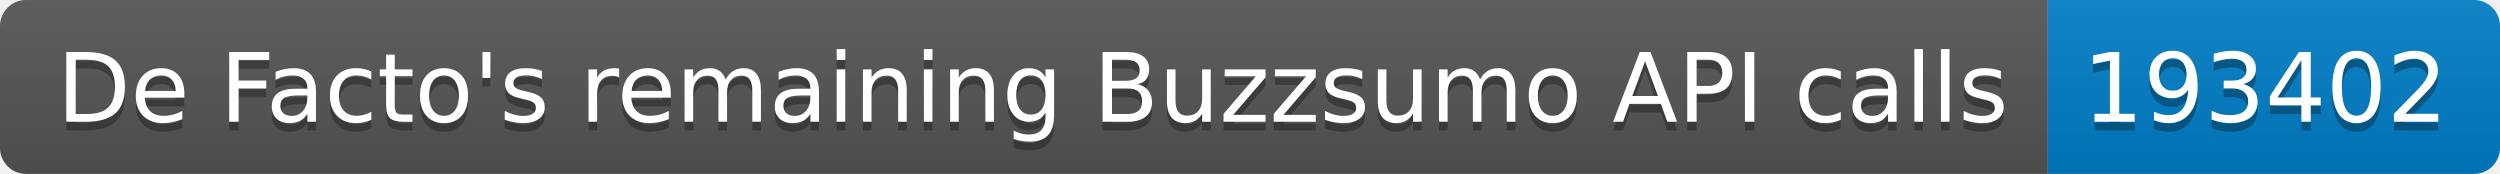
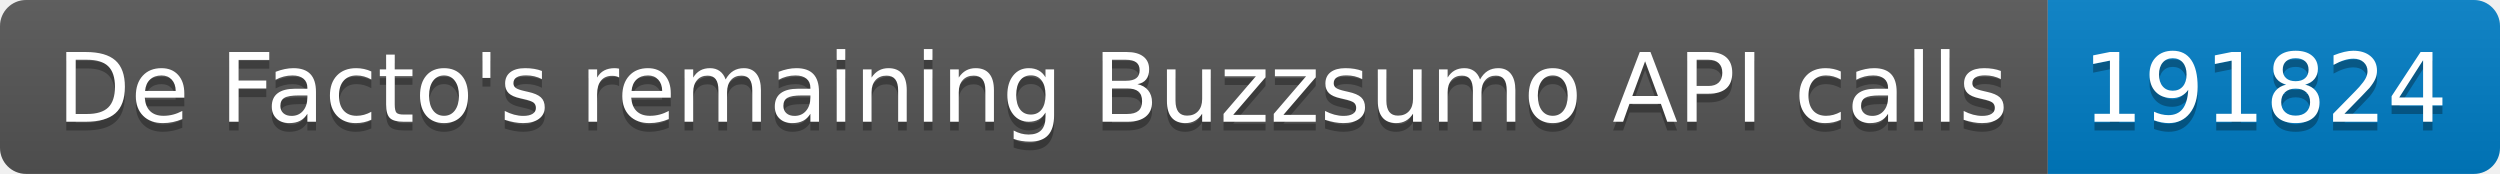
<svg xmlns="http://www.w3.org/2000/svg" width="287.5" height="20">
  <linearGradient id="smooth" x2="0" y2="100%">
    <stop offset="0" stop-color="#bbb" stop-opacity=".1" />
    <stop offset="1" stop-opacity=".1" />
  </linearGradient>
  <clipPath id="round">
    <rect width="287.5" height="20" rx="3" fill="#fff" />
  </clipPath>
  <g clip-path="url(#round)">
    <rect width="235.5" height="20" fill="#555" />
    <rect x="235.5" width="52.0" height="20" fill="#007ec6" />
    <rect width="287.5" height="20" fill="url(#smooth)" />
  </g>
  <g fill="#fff" text-anchor="middle" font-family="DejaVu Sans,Verdana,Geneva,sans-serif" font-size="110">
    <text x="1187.5" y="150" fill="#010101" fill-opacity=".3" transform="scale(0.1)" textLength="2255.0" lengthAdjust="spacing">De Facto's remaining Buzzsumo API calls</text>
    <text x="1187.5" y="140" transform="scale(0.1)" textLength="2255.0" lengthAdjust="spacing">De Facto's remaining Buzzsumo API calls</text>
-     <text x="2605.0" y="150" fill="#010101" fill-opacity=".3" transform="scale(0.1)" textLength="420.0" lengthAdjust="spacing">193402</text>
-     <text x="2605.0" y="140" transform="scale(0.1)" textLength="420.0" lengthAdjust="spacing">193402</text>
+     <text x="2605.0" y="150" fill="#010101" fill-opacity=".3" transform="scale(0.1)" textLength="420.0" lengthAdjust="spacing">191824</text>
+     <text x="2605.0" y="140" transform="scale(0.1)" textLength="420.0" lengthAdjust="spacing">191824</text>
  </g>
</svg>
